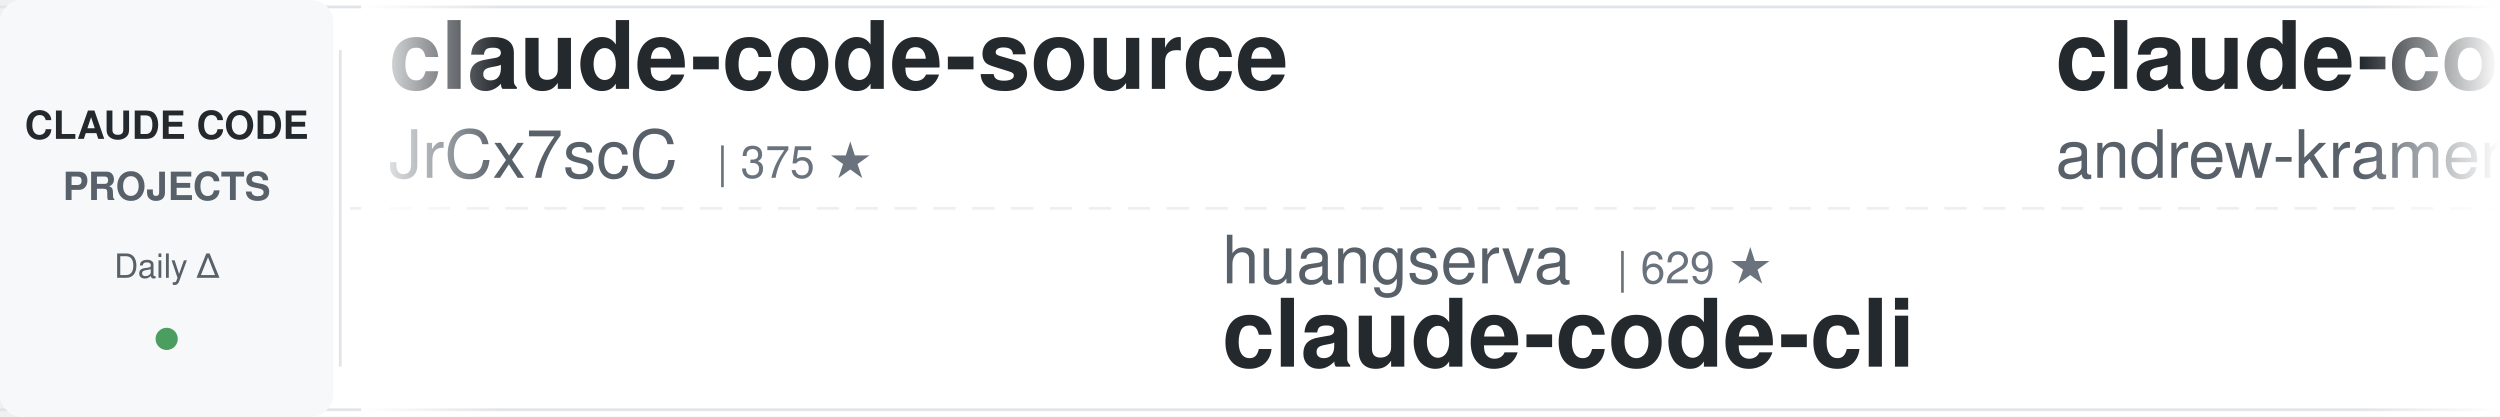
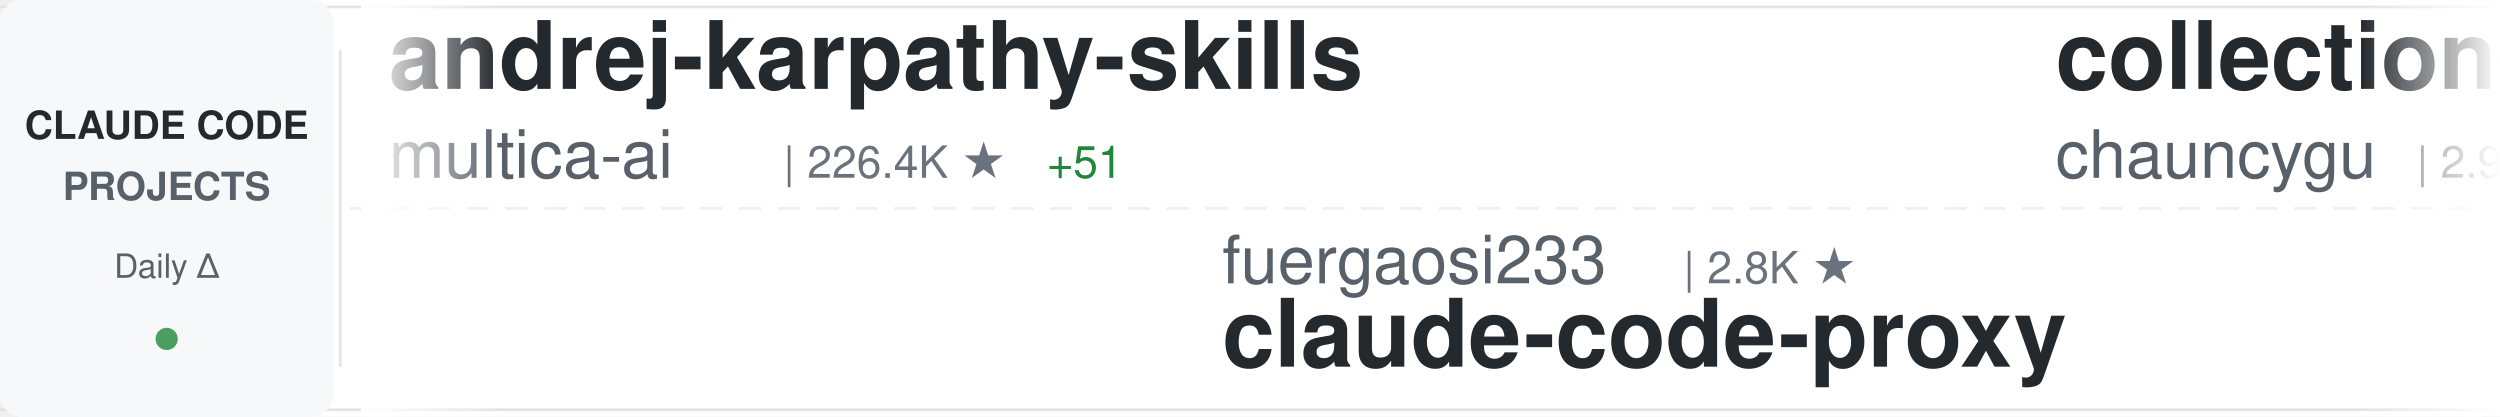
<svg xmlns="http://www.w3.org/2000/svg" width="900" height="150">
  <defs>
    <linearGradient id="awesomeLeftFade" x1="0%" y1="0%" x2="100%" y2="0%">
      <stop offset="0%" style="stop-color:#ffffff;stop-opacity:1" />
      <stop offset="100%" style="stop-color:#ffffff;stop-opacity:0" />
    </linearGradient>
    <linearGradient id="awesomeRightFade" x1="0%" y1="0%" x2="100%" y2="0%">
      <stop offset="0%" style="stop-color:#ffffff;stop-opacity:0" />
      <stop offset="100%" style="stop-color:#ffffff;stop-opacity:1" />
    </linearGradient>
  </defs>
  <rect width="900" height="150" fill="#ffffff" rx="8" />
  <rect x="0" y="2" width="900" height="1" fill="#e1e4e8" />
  <rect x="0" y="147" width="900" height="1" fill="#e1e4e8" />
  <line x1="0" y1="75" x2="900" y2="75" stroke="#e1e4e8" stroke-width="1" stroke-dasharray="8 6" opacity="0.6" />
  <rect x="0" y="0" width="120" height="150" fill="#f6f8fa" rx="8" />
  <text x="60" y="50" font-family="-apple-system, BlinkMacSystemFont, 'Segoe UI', Helvetica, Arial, sans-serif" font-size="14" font-weight="600" fill="#24292e" text-anchor="middle">CLAUDE CODE</text>
  <text x="60" y="72" font-family="-apple-system, BlinkMacSystemFont, 'Segoe UI', Helvetica, Arial, sans-serif" font-size="14" font-weight="600" fill="#586069" text-anchor="middle">PROJECTS</text>
  <text x="60" y="100" font-family="-apple-system, BlinkMacSystemFont, 'Segoe UI', Helvetica, Arial, sans-serif" font-size="12" font-weight="500" fill="#586069" text-anchor="middle">Daily Δ</text>
  <circle cx="60" cy="122" r="4" fill="#22863a" opacity="0.8" />
  <rect x="122" y="18" width="1" height="114" fill="#e1e4e8" />
  <clipPath id="awesomeTickerClip">
    <rect x="130" y="0" width="770" height="150" />
  </clipPath>
  <g clip-path="url(#awesomeTickerClip)">
    <g id="awesomeTickerItems">
      <animateTransform attributeName="transform" attributeType="XML" type="translate" from="0 0" to="-3000 0" dur="54s" repeatCount="indefinite" />
      <g transform="translate(0, 0)">
-         <text x="140" y="32" font-family="-apple-system, BlinkMacSystemFont, 'Segoe UI', Helvetica, Arial, sans-serif" font-size="34" font-weight="600" fill="#24292e">claude-code-source</text>
-         <text x="140" y="64" font-family="-apple-system, BlinkMacSystemFont, 'Segoe UI', Helvetica, Arial, sans-serif" font-size="24" font-weight="400" fill="#586069">JrCx7scC</text>
-         <text x="258" y="64" font-family="-apple-system, BlinkMacSystemFont, 'Segoe UI', Helvetica, Arial, sans-serif" font-size="16" font-weight="500" fill="#6a737d">| 375 ★</text>
+         <text x="140" y="32" font-family="-apple-system, BlinkMacSystemFont, 'Segoe UI', Helvetica, Arial, sans-serif" font-size="34" font-weight="600" fill="#24292e">andrej-karpathy-skills</text>
+         <text x="140" y="64" font-family="-apple-system, BlinkMacSystemFont, 'Segoe UI', Helvetica, Arial, sans-serif" font-size="24" font-weight="400" fill="#586069">multica-ai</text>
+         <text x="282" y="64" font-family="-apple-system, BlinkMacSystemFont, 'Segoe UI', Helvetica, Arial, sans-serif" font-size="16" font-weight="500" fill="#6a737d">| 226.4K ★</text>
+         <text x="377" y="64" font-family="-apple-system, BlinkMacSystemFont, 'Segoe UI', Helvetica, Arial, sans-serif" font-size="16" font-weight="500" fill="#22863a"> +51</text>
      </g>
      <g transform="translate(300, 0)">
-         <text x="140" y="102" font-family="-apple-system, BlinkMacSystemFont, 'Segoe UI', Helvetica, Arial, sans-serif" font-size="24" font-weight="400" fill="#586069">huangserva</text>
-         <text x="282" y="102" font-family="-apple-system, BlinkMacSystemFont, 'Segoe UI', Helvetica, Arial, sans-serif" font-size="16" font-weight="500" fill="#6a737d">| 629 ★</text>
-         <text x="140" y="132" font-family="-apple-system, BlinkMacSystemFont, 'Segoe UI', Helvetica, Arial, sans-serif" font-size="34" font-weight="600" fill="#24292e">claude-code-cli</text>
+         <text x="140" y="102" font-family="-apple-system, BlinkMacSystemFont, 'Segoe UI', Helvetica, Arial, sans-serif" font-size="24" font-weight="400" fill="#586069">fuergaosi233</text>
+         <text x="306" y="102" font-family="-apple-system, BlinkMacSystemFont, 'Segoe UI', Helvetica, Arial, sans-serif" font-size="16" font-weight="500" fill="#6a737d">| 2.8K ★</text>
+         <text x="140" y="132" font-family="-apple-system, BlinkMacSystemFont, 'Segoe UI', Helvetica, Arial, sans-serif" font-size="34" font-weight="600" fill="#24292e">claude-code-proxy</text>
      </g>
      <g transform="translate(600, 0)">
-         <text x="140" y="32" font-family="-apple-system, BlinkMacSystemFont, 'Segoe UI', Helvetica, Arial, sans-serif" font-size="34" font-weight="600" fill="#24292e">claude-code-source-build</text>
-         <text x="140" y="64" font-family="-apple-system, BlinkMacSystemFont, 'Segoe UI', Helvetica, Arial, sans-serif" font-size="24" font-weight="400" fill="#586069">andrew-kramer-inno</text>
-         <text x="378" y="64" font-family="-apple-system, BlinkMacSystemFont, 'Segoe UI', Helvetica, Arial, sans-serif" font-size="16" font-weight="500" fill="#6a737d">| 594 ★</text>
+         <text x="140" y="32" font-family="-apple-system, BlinkMacSystemFont, 'Segoe UI', Helvetica, Arial, sans-serif" font-size="34" font-weight="600" fill="#24292e">collection-claude-code-s...</text>
+         <text x="140" y="64" font-family="-apple-system, BlinkMacSystemFont, 'Segoe UI', Helvetica, Arial, sans-serif" font-size="24" font-weight="400" fill="#586069">chauncygu</text>
+         <text x="270" y="64" font-family="-apple-system, BlinkMacSystemFont, 'Segoe UI', Helvetica, Arial, sans-serif" font-size="16" font-weight="500" fill="#6a737d">| 2.9K ★</text>
      </g>
      <g transform="translate(900, 0)">
-         <text x="140" y="102" font-family="-apple-system, BlinkMacSystemFont, 'Segoe UI', Helvetica, Arial, sans-serif" font-size="24" font-weight="400" fill="#586069">ykdojo</text>
-         <text x="234" y="102" font-family="-apple-system, BlinkMacSystemFont, 'Segoe UI', Helvetica, Arial, sans-serif" font-size="16" font-weight="500" fill="#6a737d">| 10.3K ★</text>
-         <text x="140" y="132" font-family="-apple-system, BlinkMacSystemFont, 'Segoe UI', Helvetica, Arial, sans-serif" font-size="34" font-weight="600" fill="#24292e">claude-code-tips</text>
+         <text x="140" y="102" font-family="-apple-system, BlinkMacSystemFont, 'Segoe UI', Helvetica, Arial, sans-serif" font-size="24" font-weight="400" fill="#586069">zstmfhy</text>
+         <text x="246" y="102" font-family="-apple-system, BlinkMacSystemFont, 'Segoe UI', Helvetica, Arial, sans-serif" font-size="16" font-weight="500" fill="#6a737d">| 188 ★</text>
+         <text x="140" y="132" font-family="-apple-system, BlinkMacSystemFont, 'Segoe UI', Helvetica, Arial, sans-serif" font-size="34" font-weight="600" fill="#24292e">Claude-code</text>
      </g>
      <g transform="translate(1200, 0)">
-         <text x="140" y="32" font-family="-apple-system, BlinkMacSystemFont, 'Segoe UI', Helvetica, Arial, sans-serif" font-size="34" font-weight="600" fill="#24292e">claude-code-hub</text>
-         <text x="140" y="64" font-family="-apple-system, BlinkMacSystemFont, 'Segoe UI', Helvetica, Arial, sans-serif" font-size="24" font-weight="400" fill="#586069">ding113</text>
-         <text x="246" y="64" font-family="-apple-system, BlinkMacSystemFont, 'Segoe UI', Helvetica, Arial, sans-serif" font-size="16" font-weight="500" fill="#6a737d">| 3.4K ★</text>
+         <text x="140" y="32" font-family="-apple-system, BlinkMacSystemFont, 'Segoe UI', Helvetica, Arial, sans-serif" font-size="34" font-weight="600" fill="#24292e">claude_code_src</text>
+         <text x="140" y="64" font-family="-apple-system, BlinkMacSystemFont, 'Segoe UI', Helvetica, Arial, sans-serif" font-size="24" font-weight="400" fill="#586069">ponponon</text>
+         <text x="258" y="64" font-family="-apple-system, BlinkMacSystemFont, 'Segoe UI', Helvetica, Arial, sans-serif" font-size="16" font-weight="500" fill="#6a737d">| 2.3K ★</text>
      </g>
      <g transform="translate(1500, 0)">
-         <text x="140" y="102" font-family="-apple-system, BlinkMacSystemFont, 'Segoe UI', Helvetica, Arial, sans-serif" font-size="24" font-weight="400" fill="#586069">repowise-dev</text>
-         <text x="306" y="102" font-family="-apple-system, BlinkMacSystemFont, 'Segoe UI', Helvetica, Arial, sans-serif" font-size="16" font-weight="500" fill="#6a737d">| 1.2K ★</text>
-         <text x="140" y="132" font-family="-apple-system, BlinkMacSystemFont, 'Segoe UI', Helvetica, Arial, sans-serif" font-size="34" font-weight="600" fill="#24292e">claude-code-prompts</text>
+         <text x="140" y="102" font-family="-apple-system, BlinkMacSystemFont, 'Segoe UI', Helvetica, Arial, sans-serif" font-size="24" font-weight="400" fill="#586069">Piebald-AI</text>
+         <text x="282" y="102" font-family="-apple-system, BlinkMacSystemFont, 'Segoe UI', Helvetica, Arial, sans-serif" font-size="16" font-weight="500" fill="#6a737d">| 13.0K ★</text>
+         <text x="368" y="102" font-family="-apple-system, BlinkMacSystemFont, 'Segoe UI', Helvetica, Arial, sans-serif" font-size="16" font-weight="500" fill="#22863a"> +2</text>
+         <text x="140" y="132" font-family="-apple-system, BlinkMacSystemFont, 'Segoe UI', Helvetica, Arial, sans-serif" font-size="34" font-weight="600" fill="#24292e">claude-code-system-promp...</text>
      </g>
      <g transform="translate(1800, 0)">
-         <text x="140" y="32" font-family="-apple-system, BlinkMacSystemFont, 'Segoe UI', Helvetica, Arial, sans-serif" font-size="34" font-weight="600" fill="#24292e">claude-code-infrastructu...</text>
-         <text x="140" y="64" font-family="-apple-system, BlinkMacSystemFont, 'Segoe UI', Helvetica, Arial, sans-serif" font-size="24" font-weight="400" fill="#586069">diet103</text>
-         <text x="246" y="64" font-family="-apple-system, BlinkMacSystemFont, 'Segoe UI', Helvetica, Arial, sans-serif" font-size="16" font-weight="500" fill="#6a737d">| 10.0K ★</text>
+         <text x="140" y="32" font-family="-apple-system, BlinkMacSystemFont, 'Segoe UI', Helvetica, Arial, sans-serif" font-size="34" font-weight="600" fill="#24292e">Claude-Code</text>
+         <text x="140" y="64" font-family="-apple-system, BlinkMacSystemFont, 'Segoe UI', Helvetica, Arial, sans-serif" font-size="24" font-weight="400" fill="#586069">KPR111</text>
+         <text x="234" y="64" font-family="-apple-system, BlinkMacSystemFont, 'Segoe UI', Helvetica, Arial, sans-serif" font-size="16" font-weight="500" fill="#6a737d">| 18 ★</text>
      </g>
      <g transform="translate(2100, 0)">
-         <text x="140" y="102" font-family="-apple-system, BlinkMacSystemFont, 'Segoe UI', Helvetica, Arial, sans-serif" font-size="24" font-weight="400" fill="#586069">zebbern</text>
-         <text x="246" y="102" font-family="-apple-system, BlinkMacSystemFont, 'Segoe UI', Helvetica, Arial, sans-serif" font-size="16" font-weight="500" fill="#6a737d">| 4.7K ★</text>
-         <text x="140" y="132" font-family="-apple-system, BlinkMacSystemFont, 'Segoe UI', Helvetica, Arial, sans-serif" font-size="34" font-weight="600" fill="#24292e">claude-code-guide</text>
+         <text x="140" y="102" font-family="-apple-system, BlinkMacSystemFont, 'Segoe UI', Helvetica, Arial, sans-serif" font-size="24" font-weight="400" fill="#586069">Maciek-roboblog</text>
+         <text x="342" y="102" font-family="-apple-system, BlinkMacSystemFont, 'Segoe UI', Helvetica, Arial, sans-serif" font-size="16" font-weight="500" fill="#6a737d">| 8.8K ★</text>
+         <text x="140" y="132" font-family="-apple-system, BlinkMacSystemFont, 'Segoe UI', Helvetica, Arial, sans-serif" font-size="34" font-weight="600" fill="#24292e">Claude-Code-Usage-Monito...</text>
      </g>
      <g transform="translate(2400, 0)">
-         <text x="140" y="32" font-family="-apple-system, BlinkMacSystemFont, 'Segoe UI', Helvetica, Arial, sans-serif" font-size="34" font-weight="600" fill="#24292e">pi-vs-claude-code</text>
-         <text x="140" y="64" font-family="-apple-system, BlinkMacSystemFont, 'Segoe UI', Helvetica, Arial, sans-serif" font-size="24" font-weight="400" fill="#586069">disler</text>
-         <text x="234" y="64" font-family="-apple-system, BlinkMacSystemFont, 'Segoe UI', Helvetica, Arial, sans-serif" font-size="16" font-weight="500" fill="#6a737d">| 1.7K ★</text>
+         <text x="140" y="32" font-family="-apple-system, BlinkMacSystemFont, 'Segoe UI', Helvetica, Arial, sans-serif" font-size="34" font-weight="600" fill="#24292e">claude-code-webui</text>
+         <text x="140" y="64" font-family="-apple-system, BlinkMacSystemFont, 'Segoe UI', Helvetica, Arial, sans-serif" font-size="24" font-weight="400" fill="#586069">sugyan</text>
+         <text x="234" y="64" font-family="-apple-system, BlinkMacSystemFont, 'Segoe UI', Helvetica, Arial, sans-serif" font-size="16" font-weight="500" fill="#6a737d">| 1.1K ★</text>
      </g>
      <g transform="translate(2700, 0)">
-         <text x="140" y="102" font-family="-apple-system, BlinkMacSystemFont, 'Segoe UI', Helvetica, Arial, sans-serif" font-size="24" font-weight="400" fill="#586069">AprilNEA</text>
-         <text x="258" y="102" font-family="-apple-system, BlinkMacSystemFont, 'Segoe UI', Helvetica, Arial, sans-serif" font-size="16" font-weight="500" fill="#6a737d">| 393 ★</text>
-         <text x="326" y="102" font-family="-apple-system, BlinkMacSystemFont, 'Segoe UI', Helvetica, Arial, sans-serif" font-size="16" font-weight="500" fill="#cb2431"> -1</text>
-         <text x="140" y="132" font-family="-apple-system, BlinkMacSystemFont, 'Segoe UI', Helvetica, Arial, sans-serif" font-size="34" font-weight="600" fill="#24292e">claude-code-source</text>
+         <text x="140" y="102" font-family="-apple-system, BlinkMacSystemFont, 'Segoe UI', Helvetica, Arial, sans-serif" font-size="24" font-weight="400" fill="#586069">Windy3f3f3f3f</text>
+         <text x="318" y="102" font-family="-apple-system, BlinkMacSystemFont, 'Segoe UI', Helvetica, Arial, sans-serif" font-size="16" font-weight="500" fill="#6a737d">| 3.8K ★</text>
+         <text x="395" y="102" font-family="-apple-system, BlinkMacSystemFont, 'Segoe UI', Helvetica, Arial, sans-serif" font-size="16" font-weight="500" fill="#22863a"> +1</text>
+         <text x="140" y="132" font-family="-apple-system, BlinkMacSystemFont, 'Segoe UI', Helvetica, Arial, sans-serif" font-size="34" font-weight="600" fill="#24292e">how-claude-code-works</text>
      </g>
      <g transform="translate(3000, 0)">
-         <text x="140" y="32" font-family="-apple-system, BlinkMacSystemFont, 'Segoe UI', Helvetica, Arial, sans-serif" font-size="34" font-weight="600" fill="#24292e">claude-code-source</text>
-         <text x="140" y="64" font-family="-apple-system, BlinkMacSystemFont, 'Segoe UI', Helvetica, Arial, sans-serif" font-size="24" font-weight="400" fill="#586069">JrCx7scC</text>
-         <text x="258" y="64" font-family="-apple-system, BlinkMacSystemFont, 'Segoe UI', Helvetica, Arial, sans-serif" font-size="16" font-weight="500" fill="#6a737d">| 375 ★</text>
+         <text x="140" y="32" font-family="-apple-system, BlinkMacSystemFont, 'Segoe UI', Helvetica, Arial, sans-serif" font-size="34" font-weight="600" fill="#24292e">andrej-karpathy-skills</text>
+         <text x="140" y="64" font-family="-apple-system, BlinkMacSystemFont, 'Segoe UI', Helvetica, Arial, sans-serif" font-size="24" font-weight="400" fill="#586069">multica-ai</text>
+         <text x="282" y="64" font-family="-apple-system, BlinkMacSystemFont, 'Segoe UI', Helvetica, Arial, sans-serif" font-size="16" font-weight="500" fill="#6a737d">| 226.4K ★</text>
+         <text x="377" y="64" font-family="-apple-system, BlinkMacSystemFont, 'Segoe UI', Helvetica, Arial, sans-serif" font-size="16" font-weight="500" fill="#22863a"> +51</text>
      </g>
      <g transform="translate(3300, 0)">
-         <text x="140" y="102" font-family="-apple-system, BlinkMacSystemFont, 'Segoe UI', Helvetica, Arial, sans-serif" font-size="24" font-weight="400" fill="#586069">huangserva</text>
-         <text x="282" y="102" font-family="-apple-system, BlinkMacSystemFont, 'Segoe UI', Helvetica, Arial, sans-serif" font-size="16" font-weight="500" fill="#6a737d">| 629 ★</text>
-         <text x="140" y="132" font-family="-apple-system, BlinkMacSystemFont, 'Segoe UI', Helvetica, Arial, sans-serif" font-size="34" font-weight="600" fill="#24292e">claude-code-cli</text>
+         <text x="140" y="102" font-family="-apple-system, BlinkMacSystemFont, 'Segoe UI', Helvetica, Arial, sans-serif" font-size="24" font-weight="400" fill="#586069">fuergaosi233</text>
+         <text x="306" y="102" font-family="-apple-system, BlinkMacSystemFont, 'Segoe UI', Helvetica, Arial, sans-serif" font-size="16" font-weight="500" fill="#6a737d">| 2.8K ★</text>
+         <text x="140" y="132" font-family="-apple-system, BlinkMacSystemFont, 'Segoe UI', Helvetica, Arial, sans-serif" font-size="34" font-weight="600" fill="#24292e">claude-code-proxy</text>
      </g>
      <g transform="translate(3600, 0)">
-         <text x="140" y="32" font-family="-apple-system, BlinkMacSystemFont, 'Segoe UI', Helvetica, Arial, sans-serif" font-size="34" font-weight="600" fill="#24292e">claude-code-source-build</text>
-         <text x="140" y="64" font-family="-apple-system, BlinkMacSystemFont, 'Segoe UI', Helvetica, Arial, sans-serif" font-size="24" font-weight="400" fill="#586069">andrew-kramer-inno</text>
-         <text x="378" y="64" font-family="-apple-system, BlinkMacSystemFont, 'Segoe UI', Helvetica, Arial, sans-serif" font-size="16" font-weight="500" fill="#6a737d">| 594 ★</text>
+         <text x="140" y="32" font-family="-apple-system, BlinkMacSystemFont, 'Segoe UI', Helvetica, Arial, sans-serif" font-size="34" font-weight="600" fill="#24292e">collection-claude-code-s...</text>
+         <text x="140" y="64" font-family="-apple-system, BlinkMacSystemFont, 'Segoe UI', Helvetica, Arial, sans-serif" font-size="24" font-weight="400" fill="#586069">chauncygu</text>
+         <text x="270" y="64" font-family="-apple-system, BlinkMacSystemFont, 'Segoe UI', Helvetica, Arial, sans-serif" font-size="16" font-weight="500" fill="#6a737d">| 2.9K ★</text>
      </g>
      <g transform="translate(3900, 0)">
-         <text x="140" y="102" font-family="-apple-system, BlinkMacSystemFont, 'Segoe UI', Helvetica, Arial, sans-serif" font-size="24" font-weight="400" fill="#586069">ykdojo</text>
-         <text x="234" y="102" font-family="-apple-system, BlinkMacSystemFont, 'Segoe UI', Helvetica, Arial, sans-serif" font-size="16" font-weight="500" fill="#6a737d">| 10.3K ★</text>
-         <text x="140" y="132" font-family="-apple-system, BlinkMacSystemFont, 'Segoe UI', Helvetica, Arial, sans-serif" font-size="34" font-weight="600" fill="#24292e">claude-code-tips</text>
+         <text x="140" y="102" font-family="-apple-system, BlinkMacSystemFont, 'Segoe UI', Helvetica, Arial, sans-serif" font-size="24" font-weight="400" fill="#586069">zstmfhy</text>
+         <text x="246" y="102" font-family="-apple-system, BlinkMacSystemFont, 'Segoe UI', Helvetica, Arial, sans-serif" font-size="16" font-weight="500" fill="#6a737d">| 188 ★</text>
+         <text x="140" y="132" font-family="-apple-system, BlinkMacSystemFont, 'Segoe UI', Helvetica, Arial, sans-serif" font-size="34" font-weight="600" fill="#24292e">Claude-code</text>
      </g>
    </g>
  </g>
  <rect x="130" y="0" width="50" height="150" fill="url(#awesomeLeftFade)" />
  <rect x="850" y="0" width="50" height="150" fill="url(#awesomeRightFade)" />
</svg>
